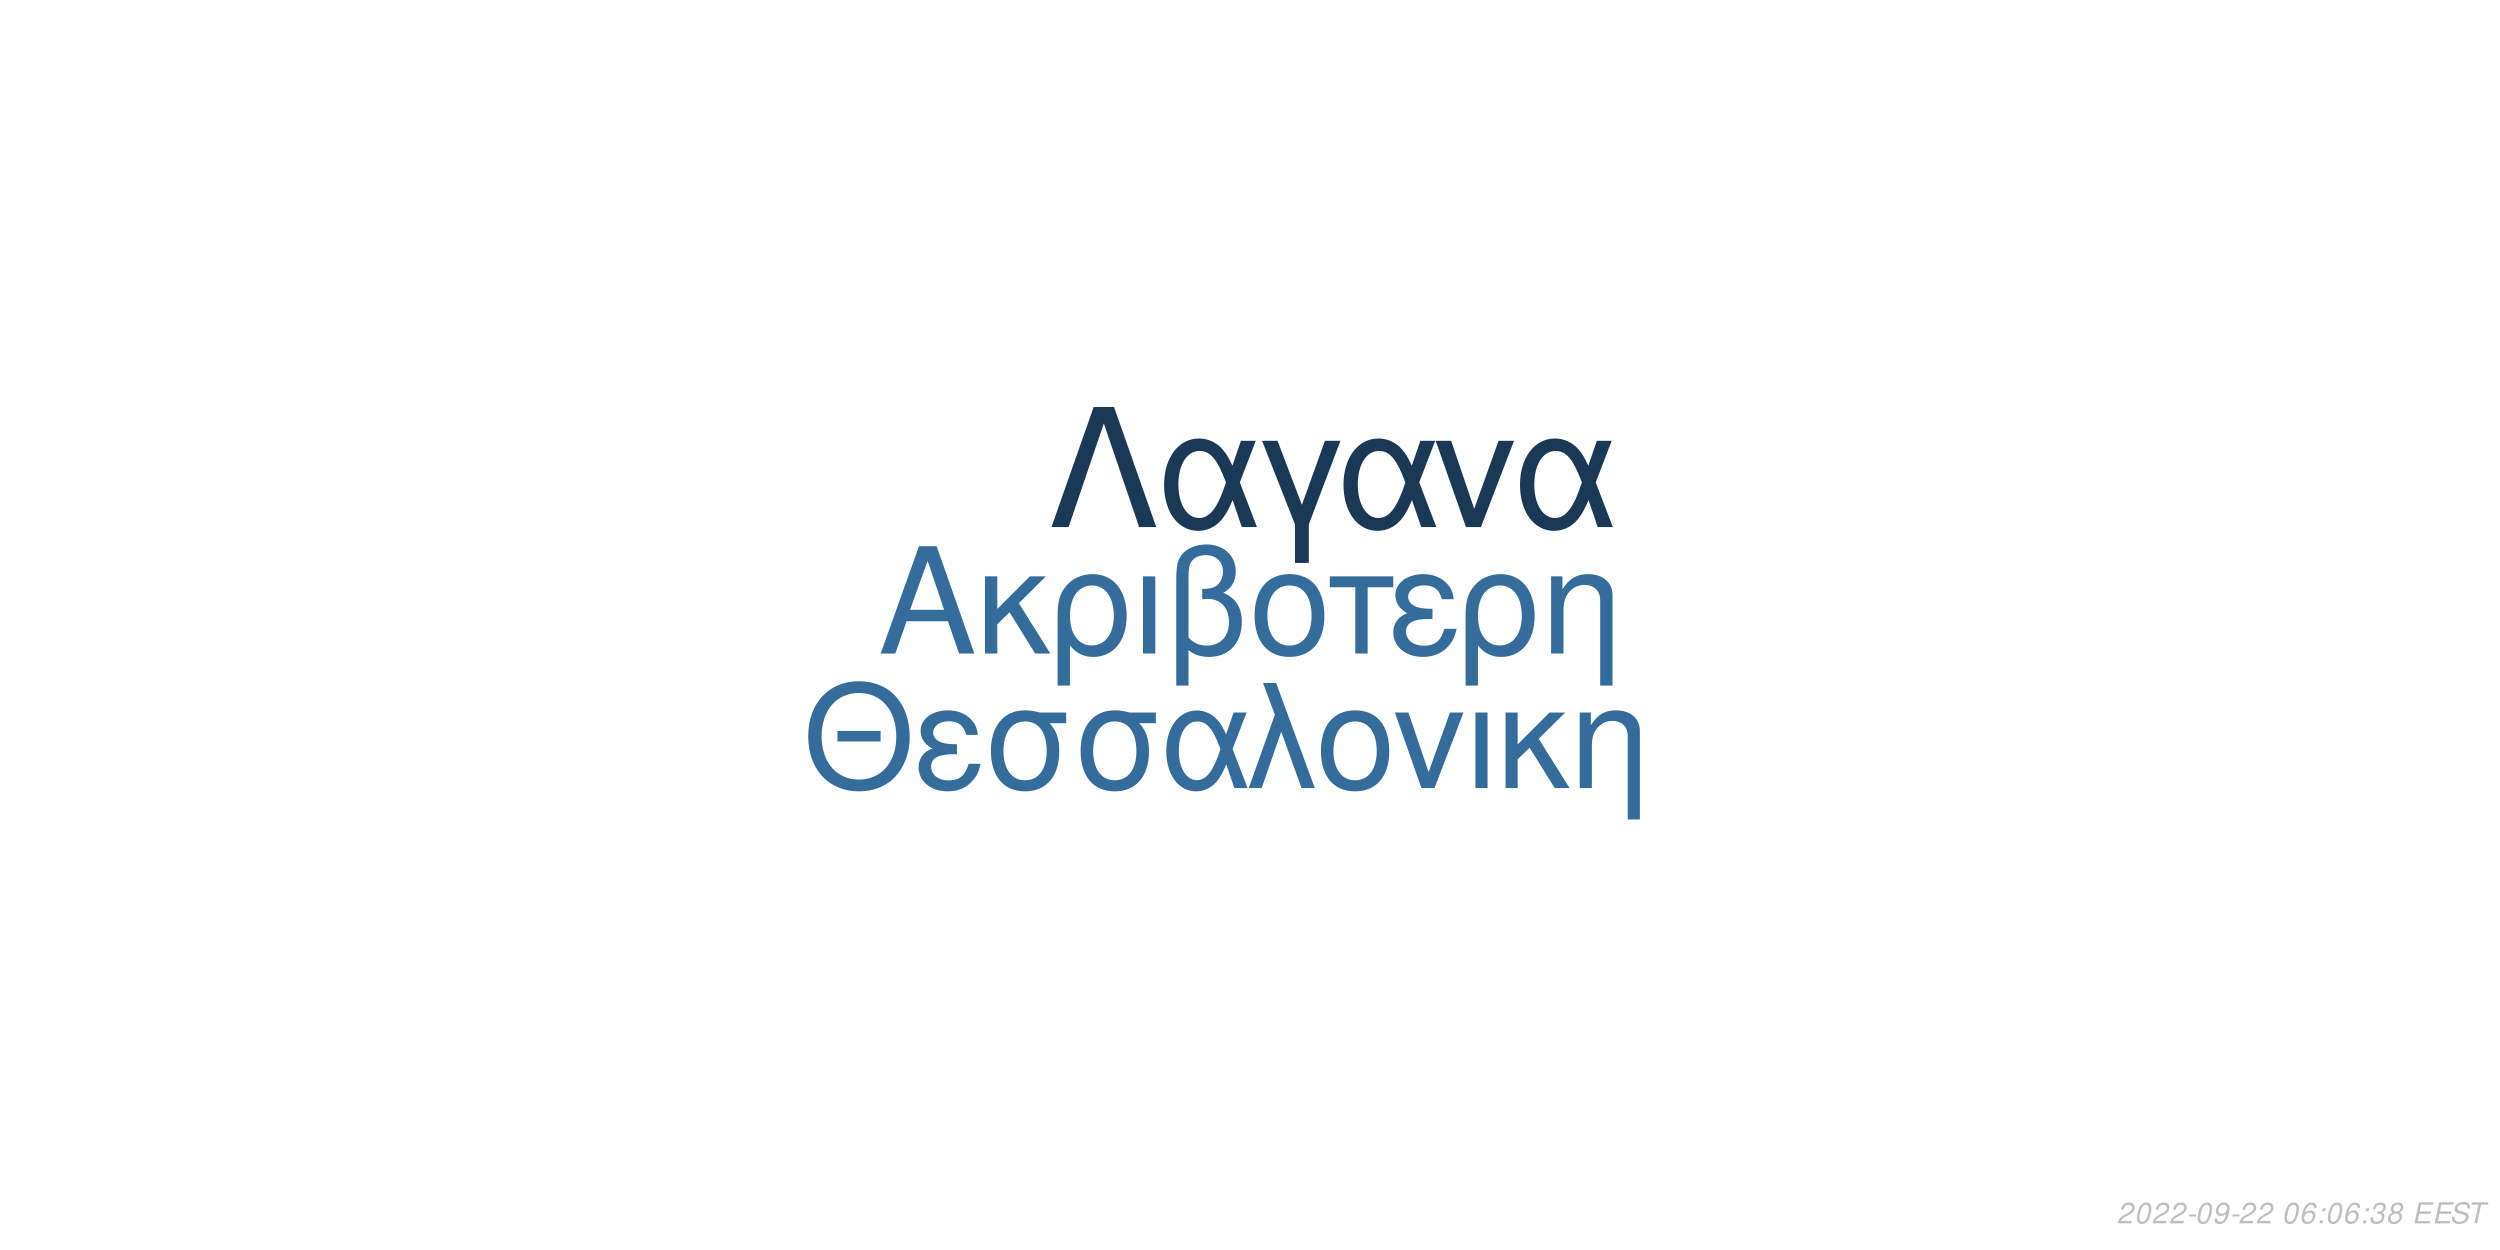
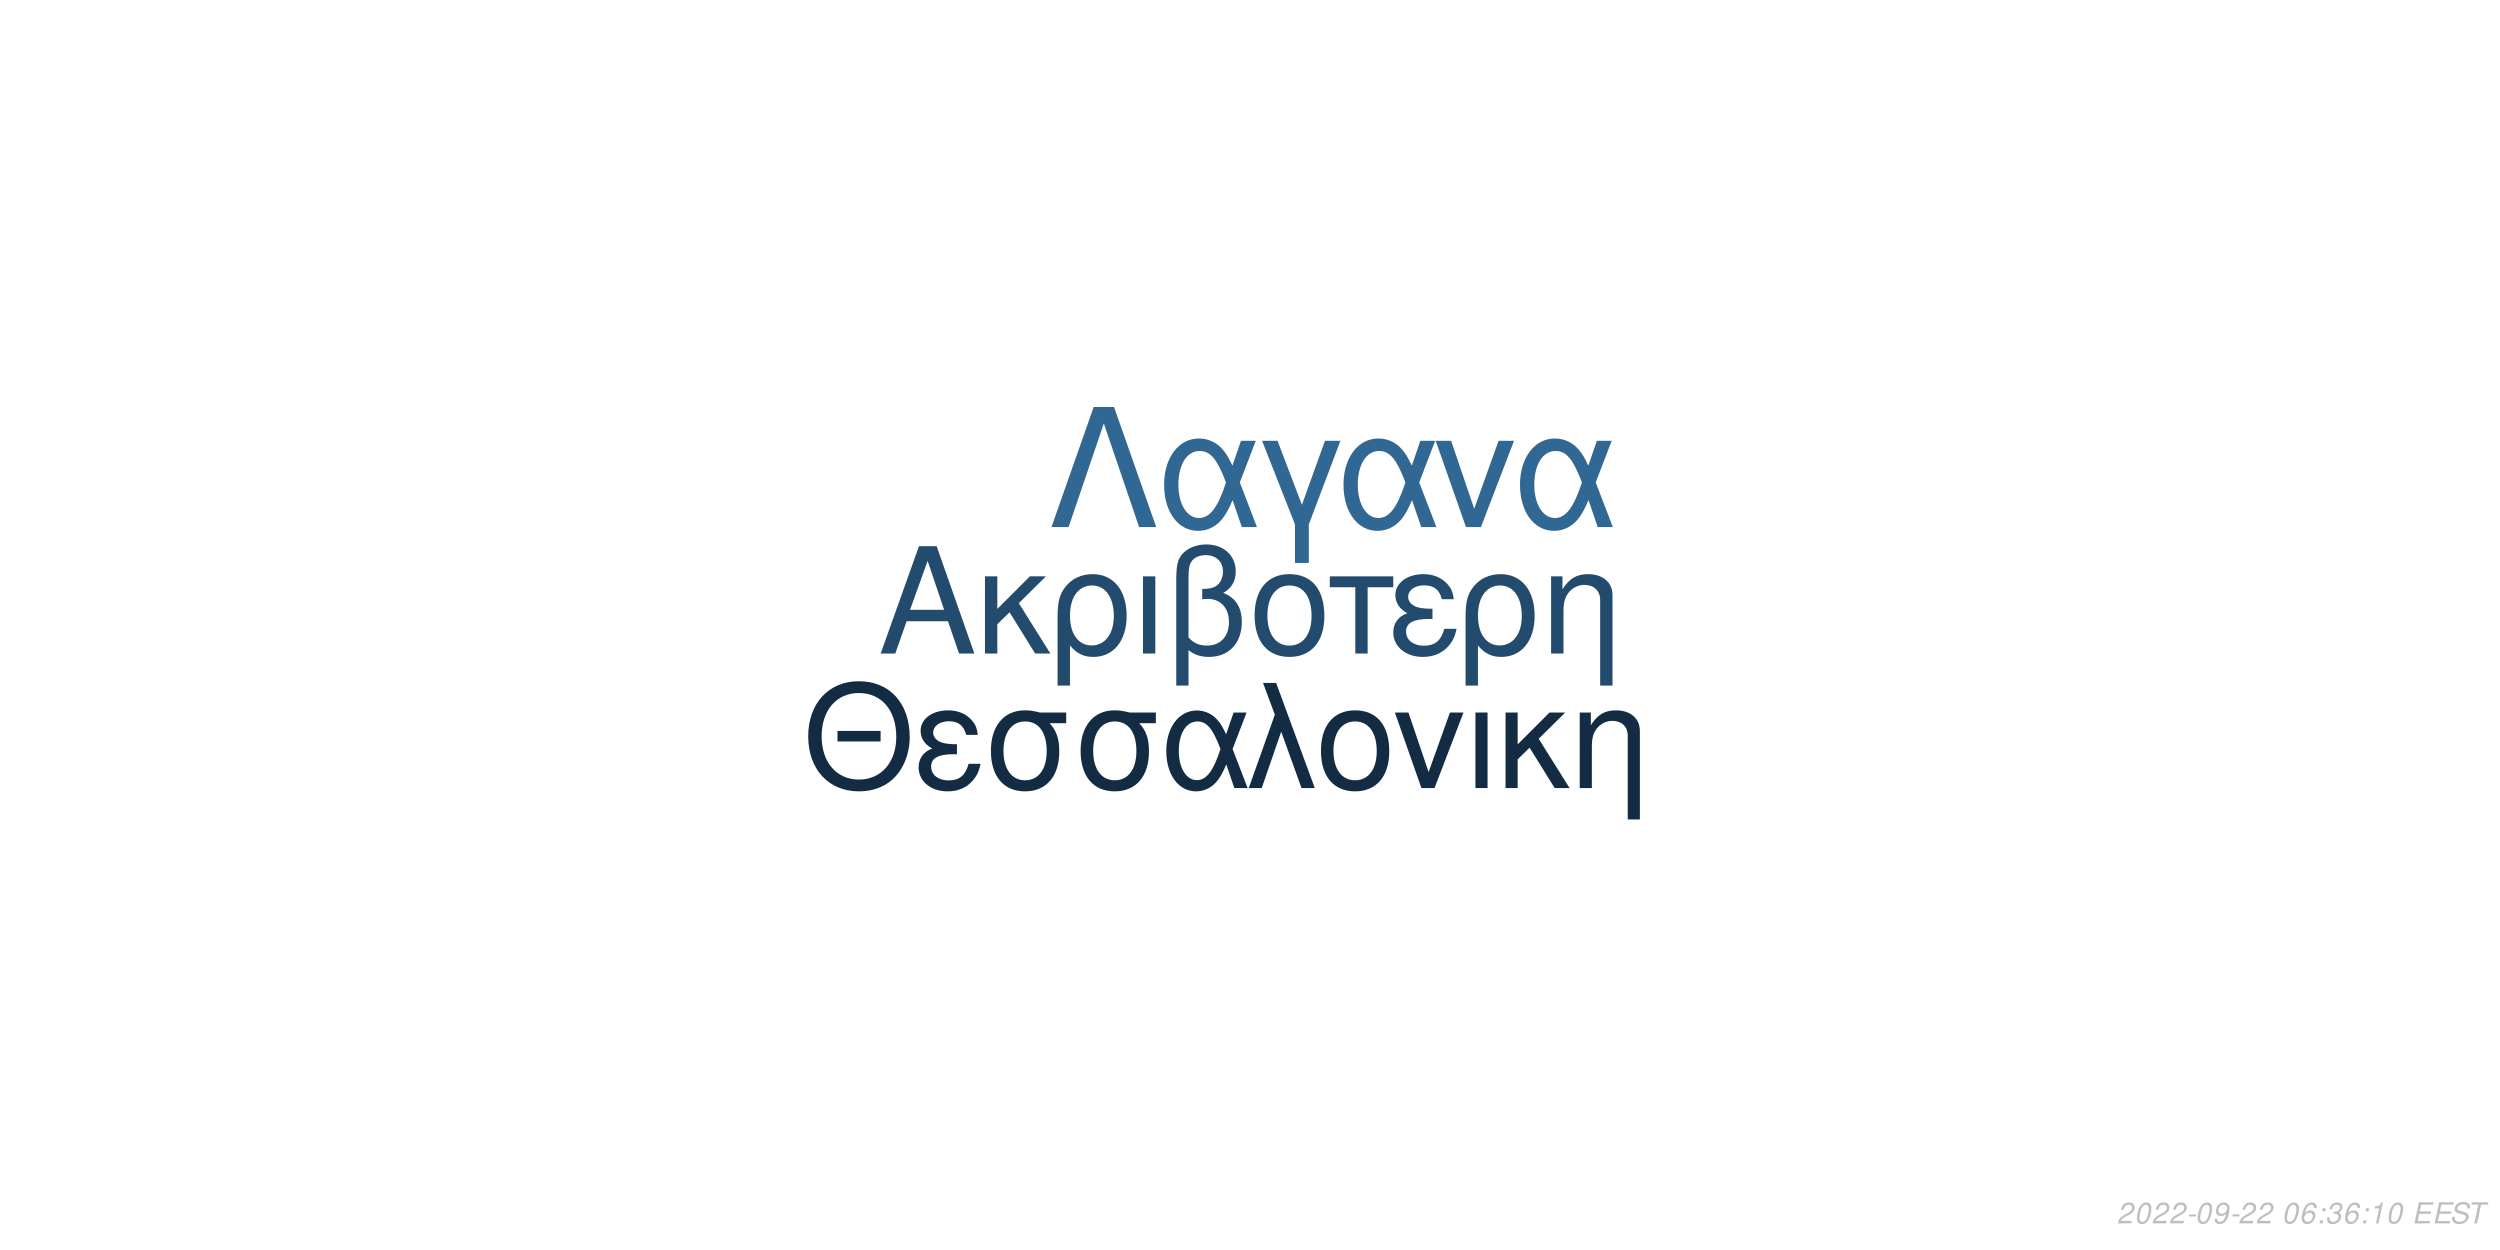
<svg xmlns="http://www.w3.org/2000/svg" xmlns:xlink="http://www.w3.org/1999/xlink" width="864pt" height="432pt" viewBox="0 0 864 432" version="1.1">
  <defs>
    <g>
      <symbol overflow="visible" id="glyph0-0">
        <path style="stroke:none;" d="" />
      </symbol>
      <symbol overflow="visible" id="glyph0-1">
        <path style="stroke:none;" d="M 24.125 -11.141 L 27.938 0 L 33.234 0 L 20.203 -37.094 L 14.094 -37.094 L 0.859 0 L 5.906 0 L 9.828 -11.141 Z M 22.797 -15.109 L 11 -15.109 L 17.094 -32.016 Z M 22.797 -15.109 " />
      </symbol>
      <symbol overflow="visible" id="glyph0-2">
        <path style="stroke:none;" d="M 7.172 -15.422 L 7.172 -26.672 L 2.906 -26.672 L 2.906 0 L 7.172 0 L 7.172 -10.125 L 11.406 -14.25 L 20.25 0 L 25.5 0 L 14.609 -17.406 L 23.969 -26.672 L 18.422 -26.672 Z M 7.172 -15.422 " />
      </symbol>
      <symbol overflow="visible" id="glyph0-3">
        <path style="stroke:none;" d="M 3 11.094 L 7.281 11.094 L 7.281 -2.797 C 9.516 -0.047 11.953 1.172 15.375 1.172 C 22.344 1.172 26.875 -4.422 26.875 -13.031 C 26.875 -21.891 22.297 -27.438 15.062 -27.438 C 11.297 -27.438 7.984 -25.906 5.797 -23.156 C 3.672 -20.516 3 -17.969 3 -12.359 Z M 14.906 -23.516 C 19.547 -23.516 22.438 -19.438 22.438 -12.922 C 22.438 -6.812 19.391 -2.797 14.812 -2.797 C 10.172 -2.797 7.281 -6.766 7.281 -13.125 C 7.281 -19.484 10.234 -23.516 14.906 -23.516 Z M 14.906 -23.516 " />
      </symbol>
      <symbol overflow="visible" id="glyph0-4">
        <path style="stroke:none;" d="M 3.516 0 L 7.781 0 L 7.781 -26.672 L 3.516 -26.672 Z M 3.516 0 " />
      </symbol>
      <symbol overflow="visible" id="glyph0-5">
        <path style="stroke:none;" d="M 4.016 11.094 L 8.25 11.094 L 8.25 -1.172 C 10.172 0.406 12.422 1.172 15.312 1.172 C 22.188 1.172 26.672 -3.609 26.672 -10.891 C 26.672 -15.984 24.578 -19.234 20.25 -20.969 C 23.109 -22.547 24.578 -25.031 24.578 -28.344 C 24.578 -33.844 20.406 -37.703 14.453 -37.703 C 10.938 -37.703 7.734 -36.391 6 -34.25 C 4.484 -32.422 4.016 -30.328 4.016 -25.391 Z M 8.25 -25.656 C 8.25 -29.359 8.5 -30.844 9.469 -32.062 C 10.375 -33.281 12.156 -34 14.094 -34 C 17.812 -34 20.156 -31.812 20.156 -28.297 C 20.156 -25.953 18.984 -23.812 17.297 -23.047 C 16.281 -22.547 15.469 -22.438 12.984 -22.297 L 12.984 -18.781 C 13.734 -18.828 14.344 -18.875 14.969 -18.875 C 19.344 -18.875 22.234 -15.719 22.234 -10.891 C 22.234 -5.906 19.281 -2.75 14.656 -2.75 C 11.953 -2.75 9.922 -3.609 8.25 -5.594 Z M 8.25 -25.656 " />
      </symbol>
      <symbol overflow="visible" id="glyph0-6">
        <path style="stroke:none;" d="M 14.094 -27.438 C 6.562 -27.438 2.094 -22.094 2.094 -13.125 C 2.094 -4.125 6.562 1.172 14.141 1.172 C 21.672 1.172 26.203 -4.172 26.203 -12.922 C 26.203 -22.188 21.828 -27.438 14.094 -27.438 Z M 14.141 -23.516 C 18.938 -23.516 21.781 -19.594 21.781 -12.984 C 21.781 -6.672 18.828 -2.75 14.141 -2.75 C 9.422 -2.75 6.516 -6.672 6.516 -13.125 C 6.516 -19.594 9.422 -23.516 14.141 -23.516 Z M 14.141 -23.516 " />
      </symbol>
      <symbol overflow="visible" id="glyph0-7">
        <path style="stroke:none;" d="M 7.891 0 L 12.156 0 L 12.156 -22.906 L 21.016 -22.906 L 21.016 -26.672 L -0.922 -26.672 L -0.922 -22.906 L 7.891 -22.906 Z M 7.891 0 " />
      </symbol>
      <symbol overflow="visible" id="glyph0-8">
        <path style="stroke:none;" d="M 14.562 -15.469 C 11.344 -15.469 9.562 -15.781 8.297 -16.438 C 6.922 -17.203 6.156 -18.328 6.156 -19.547 C 6.156 -21.891 8.453 -23.562 11.656 -23.562 C 15.062 -23.562 16.953 -22.094 17.812 -18.781 L 21.938 -18.781 C 21.578 -21.266 21.062 -22.5 19.797 -23.922 C 17.812 -26.203 14.906 -27.438 11.453 -27.438 C 5.797 -27.438 1.734 -24.375 1.734 -20.203 C 1.734 -17.609 3.156 -15.375 5.859 -13.938 C 2.797 -12.875 1.016 -10.484 1.016 -7.328 C 1.016 -2.391 5.297 1.172 11.25 1.172 C 14.969 1.172 17.906 -0.109 20.156 -2.641 C 21.578 -4.328 22.297 -5.797 22.906 -8.547 L 18.672 -8.547 C 17.5 -4.422 15.422 -2.703 11.609 -2.703 C 7.938 -2.703 5.438 -4.688 5.438 -7.578 C 5.438 -10.578 7.938 -11.953 13.484 -11.953 C 13.641 -11.953 14.094 -11.953 14.562 -11.906 Z M 14.562 -15.469 " />
      </symbol>
      <symbol overflow="visible" id="glyph0-9">
        <path style="stroke:none;" d="M 3.562 -26.672 L 3.562 0 L 7.844 0 L 7.844 -14.703 C 7.844 -17.906 8.5 -19.891 10.031 -21.531 C 11.406 -22.953 13.188 -23.719 15.062 -23.719 C 18.375 -23.719 20.516 -21.672 20.516 -18.469 L 20.516 11.094 L 24.781 11.094 L 24.781 -20.156 C 24.781 -24.578 21.469 -27.438 16.328 -27.438 C 12.359 -27.438 9.828 -25.906 7.484 -22.188 L 7.484 -26.672 Z M 3.562 -26.672 " />
      </symbol>
      <symbol overflow="visible" id="glyph1-0">
        <path style="stroke:none;" d="" />
      </symbol>
      <symbol overflow="visible" id="glyph1-1">
        <path style="stroke:none;" d="M 26.859 -19.734 L 11.953 -19.734 L 11.953 -16.094 L 26.859 -16.094 Z M 19.328 -36.922 C 8.922 -36.922 1.844 -29.25 1.844 -17.891 C 1.844 -6.484 8.875 1.141 19.391 1.141 C 23.812 1.141 27.703 -0.203 30.641 -2.688 C 34.578 -6.031 36.922 -11.656 36.922 -17.594 C 36.922 -29.297 30 -36.922 19.328 -36.922 Z M 19.328 -32.844 C 27.203 -32.844 32.281 -26.906 32.281 -17.688 C 32.281 -8.922 27.062 -2.938 19.391 -2.938 C 11.609 -2.938 6.484 -8.922 6.484 -17.891 C 6.484 -26.859 11.609 -32.844 19.328 -32.844 Z M 19.328 -32.844 " />
      </symbol>
      <symbol overflow="visible" id="glyph1-2">
        <path style="stroke:none;" d="M 14.25 -15.141 C 11.109 -15.141 9.375 -15.453 8.125 -16.094 C 6.781 -16.844 6.031 -17.938 6.031 -19.141 C 6.031 -21.422 8.266 -23.078 11.406 -23.078 C 14.75 -23.078 16.594 -21.625 17.438 -18.391 L 21.469 -18.391 C 21.125 -20.828 20.625 -22.031 19.391 -23.422 C 17.438 -25.656 14.594 -26.859 11.219 -26.859 C 5.688 -26.859 1.688 -23.875 1.688 -19.781 C 1.688 -17.234 3.094 -15.047 5.734 -13.656 C 2.734 -12.609 1 -10.266 1 -7.172 C 1 -2.344 5.188 1.141 11.016 1.141 C 14.656 1.141 17.547 -0.094 19.734 -2.594 C 21.125 -4.234 21.828 -5.688 22.422 -8.375 L 18.281 -8.375 C 17.141 -4.328 15.094 -2.641 11.359 -2.641 C 7.766 -2.641 5.328 -4.578 5.328 -7.422 C 5.328 -10.359 7.766 -11.703 13.203 -11.703 C 13.359 -11.703 13.797 -11.703 14.25 -11.656 Z M 14.25 -15.141 " />
      </symbol>
      <symbol overflow="visible" id="glyph1-3">
        <path style="stroke:none;" d="M 29 -26.109 L 19.938 -26.109 C 17.594 -26.703 16.438 -26.859 14.703 -26.859 C 7.469 -26.859 2.984 -21.469 2.984 -12.859 C 2.984 -4.031 7.375 1.141 14.797 1.141 C 22.172 1.141 26.609 -4.078 26.609 -12.656 C 26.609 -17.047 25.656 -19.828 23.266 -22.422 L 29 -22.422 Z M 14.797 -23.016 C 19.531 -23.016 22.266 -19.234 22.266 -12.75 C 22.266 -6.531 19.438 -2.688 14.797 -2.688 C 10.172 -2.688 7.328 -6.531 7.328 -12.859 C 7.328 -19.188 10.172 -23.016 14.797 -23.016 Z M 14.797 -23.016 " />
      </symbol>
      <symbol overflow="visible" id="glyph1-4">
        <path style="stroke:none;" d="M 29.344 -26.109 L 24.859 -26.109 L 22.266 -18.578 C 21.125 -21.031 20.484 -22.125 19.328 -23.469 C 17.547 -25.609 14.906 -26.812 12.156 -26.812 C 5.984 -26.812 1.594 -20.984 1.594 -12.812 C 1.594 -4.578 5.828 1.141 11.906 1.141 C 14.953 1.141 17.734 -0.344 19.625 -3.047 C 20.672 -4.531 21.281 -5.688 22.328 -8.172 L 25.109 0 L 29.703 0 L 24.516 -13.5 Z M 20.328 -13.5 C 17.891 -5.922 15.453 -2.734 12.156 -2.734 C 8.516 -2.734 5.922 -6.922 5.922 -12.812 C 5.922 -18.938 8.516 -23.016 12.359 -23.016 C 15.594 -23.016 17.688 -20.531 20.328 -13.5 Z M 20.328 -13.5 " />
      </symbol>
      <symbol overflow="visible" id="glyph1-5">
        <path style="stroke:none;" d="M 1.094 0 L 5.578 0 L 12.312 -19.484 L 19.328 0 L 23.922 0 L 10.562 -36.328 L 6.031 -36.328 L 10.109 -25.359 Z M 1.094 0 " />
      </symbol>
      <symbol overflow="visible" id="glyph1-6">
        <path style="stroke:none;" d="M 13.797 -26.859 C 6.422 -26.859 2.047 -21.625 2.047 -12.859 C 2.047 -4.031 6.422 1.141 13.859 1.141 C 21.234 1.141 25.656 -4.078 25.656 -12.656 C 25.656 -21.719 21.375 -26.859 13.797 -26.859 Z M 13.859 -23.016 C 18.531 -23.016 21.328 -19.188 21.328 -12.703 C 21.328 -6.531 18.438 -2.688 13.859 -2.688 C 9.219 -2.688 6.375 -6.531 6.375 -12.859 C 6.375 -19.188 9.219 -23.016 13.859 -23.016 Z M 13.859 -23.016 " />
      </symbol>
      <symbol overflow="visible" id="glyph1-7">
        <path style="stroke:none;" d="M 14.297 0 L 24.312 -26.109 L 19.625 -26.109 L 12.25 -5.531 L 5.281 -26.109 L 0.594 -26.109 L 9.766 0 Z M 14.297 0 " />
      </symbol>
      <symbol overflow="visible" id="glyph1-8">
        <path style="stroke:none;" d="M 3.438 0 L 7.625 0 L 7.625 -26.109 L 3.438 -26.109 Z M 3.438 0 " />
      </symbol>
      <symbol overflow="visible" id="glyph1-9">
        <path style="stroke:none;" d="M 7.031 -15.094 L 7.031 -26.109 L 2.844 -26.109 L 2.844 0 L 7.031 0 L 7.031 -9.922 L 11.156 -13.953 L 19.828 0 L 24.969 0 L 14.297 -17.047 L 23.469 -26.109 L 18.031 -26.109 Z M 7.031 -15.094 " />
      </symbol>
      <symbol overflow="visible" id="glyph1-10">
        <path style="stroke:none;" d="M 3.484 -26.109 L 3.484 0 L 7.672 0 L 7.672 -14.406 C 7.672 -17.547 8.328 -19.484 9.812 -21.078 C 11.156 -22.469 12.906 -23.219 14.75 -23.219 C 17.984 -23.219 20.078 -21.234 20.078 -18.094 L 20.078 10.859 L 24.266 10.859 L 24.266 -19.734 C 24.266 -24.062 21.031 -26.859 16 -26.859 C 12.109 -26.859 9.609 -25.359 7.328 -21.719 L 7.328 -26.109 Z M 3.484 -26.109 " />
      </symbol>
      <symbol overflow="visible" id="glyph2-0">
        <path style="stroke:none;" d="" />
      </symbol>
      <symbol overflow="visible" id="glyph2-1">
        <path style="stroke:none;" d="M 22.531 -41.484 L 15.484 -41.484 L 0.906 0 L 6.828 0 L 19 -35.797 L 31.188 0 L 37.109 0 Z M 22.531 -41.484 " />
      </symbol>
      <symbol overflow="visible" id="glyph2-2">
        <path style="stroke:none;" d="M 33.516 -29.812 L 28.391 -29.812 L 25.438 -21.219 C 24.125 -24.016 23.391 -25.266 22.078 -26.797 C 20.031 -29.25 17.016 -30.609 13.891 -30.609 C 6.828 -30.609 1.828 -23.953 1.828 -14.625 C 1.828 -5.234 6.656 1.312 13.594 1.312 C 17.078 1.312 20.266 -0.391 22.422 -3.469 C 23.609 -5.172 24.297 -6.484 25.5 -9.328 L 28.688 0 L 33.922 0 L 28 -15.422 Z M 23.219 -15.422 C 20.422 -6.766 17.641 -3.125 13.891 -3.125 C 9.734 -3.125 6.766 -7.906 6.766 -14.625 C 6.766 -21.625 9.734 -26.297 14.109 -26.297 C 17.812 -26.297 20.203 -23.453 23.219 -15.422 Z M 23.219 -15.422 " />
      </symbol>
      <symbol overflow="visible" id="glyph2-3">
        <path style="stroke:none;" d="M 12.062 12.406 L 16.844 12.406 L 16.844 -0.906 L 27.766 -29.812 L 22.422 -29.812 L 14.453 -7.688 L 6.031 -29.812 L 0.688 -29.812 L 12.062 -0.906 Z M 12.062 12.406 " />
      </symbol>
      <symbol overflow="visible" id="glyph2-4">
        <path style="stroke:none;" d="M 16.328 0 L 27.766 -29.812 L 22.422 -29.812 L 14 -6.312 L 6.031 -29.812 L 0.688 -29.812 L 11.156 0 Z M 16.328 0 " />
      </symbol>
      <symbol overflow="visible" id="glyph3-0">
        <path style="stroke:none;" d="" />
      </symbol>
      <symbol overflow="visible" id="glyph3-1">
        <path style="stroke:none;" d="M 5.234 -0.875 L 1.469 -0.875 C 1.641 -1.375 2.203 -1.891 3.109 -2.344 L 4.234 -2.938 C 5.562 -3.625 6.219 -4.469 6.219 -5.484 C 6.219 -5.938 6.062 -6.359 5.797 -6.656 C 5.469 -7.047 4.984 -7.234 4.312 -7.234 C 2.766 -7.234 1.891 -6.453 1.484 -4.734 L 2.375 -4.734 C 2.484 -5.188 2.609 -5.484 2.797 -5.75 C 3.094 -6.203 3.609 -6.453 4.188 -6.453 C 4.891 -6.453 5.344 -6.031 5.344 -5.375 C 5.344 -4.703 4.859 -4.094 4.016 -3.656 L 2.984 -3.125 C 1.234 -2.188 0.797 -1.656 0.344 -0.016 L 5.047 -0.016 Z M 5.234 -0.875 " />
      </symbol>
      <symbol overflow="visible" id="glyph3-2">
        <path style="stroke:none;" d="M 4.203 -7.234 C 3.375 -7.234 2.688 -6.812 2.125 -5.984 C 1.484 -5.047 0.984 -3.188 0.984 -1.734 C 0.984 -1.109 1.172 -0.562 1.484 -0.266 C 1.797 0.047 2.281 0.234 2.766 0.234 C 3.625 0.234 4.281 -0.156 4.859 -1.016 C 5.516 -1.953 6 -3.797 6 -5.266 C 6 -6.5 5.328 -7.234 4.203 -7.234 Z M 4.094 -6.453 C 4.734 -6.453 5.125 -5.984 5.125 -5.156 C 5.125 -4.203 4.781 -2.625 4.406 -1.812 C 3.984 -0.938 3.516 -0.547 2.875 -0.547 C 2.25 -0.547 1.875 -1.031 1.875 -1.828 C 1.875 -2.797 2.203 -4.344 2.594 -5.203 C 2.984 -6.047 3.453 -6.453 4.094 -6.453 Z M 4.094 -6.453 " />
      </symbol>
      <symbol overflow="visible" id="glyph3-3">
        <path style="stroke:none;" d="M 3.516 -3.125 L 1.125 -3.125 L 0.969 -2.406 L 3.359 -2.406 Z M 3.516 -3.125 " />
      </symbol>
      <symbol overflow="visible" id="glyph3-4">
        <path style="stroke:none;" d="M 0.844 -1.656 C 0.844 -1.547 0.844 -1.438 0.844 -1.375 C 0.844 -0.406 1.531 0.234 2.578 0.234 C 3.203 0.234 3.766 0.016 4.297 -0.438 C 4.938 -1 5.312 -1.656 5.594 -2.719 C 5.844 -3.672 6.016 -4.766 6.016 -5.375 C 6.016 -5.844 5.844 -6.328 5.547 -6.656 C 5.203 -7.031 4.703 -7.234 4.062 -7.234 C 2.516 -7.234 1.297 -5.938 1.297 -4.266 C 1.297 -3.203 1.984 -2.547 3.047 -2.547 C 3.484 -2.547 3.953 -2.672 4.281 -2.891 C 4.406 -2.984 4.547 -3.078 4.828 -3.344 C 4.438 -1.484 3.703 -0.547 2.703 -0.547 C 2.109 -0.547 1.719 -0.938 1.719 -1.547 L 1.719 -1.656 Z M 3.953 -6.453 C 4.625 -6.453 5.141 -5.953 5.141 -5.281 C 5.141 -4.188 4.312 -3.312 3.297 -3.312 C 2.594 -3.312 2.172 -3.734 2.172 -4.453 C 2.172 -5.562 2.984 -6.453 3.953 -6.453 Z M 3.953 -6.453 " />
      </symbol>
      <symbol overflow="visible" id="glyph3-5">
        <path style="stroke:none;" d="" />
      </symbol>
      <symbol overflow="visible" id="glyph3-6">
        <path style="stroke:none;" d="M 6.125 -5.344 L 6.141 -5.625 C 6.141 -6.609 5.453 -7.234 4.391 -7.234 C 3.438 -7.234 2.641 -6.719 2.016 -5.703 C 1.422 -4.781 0.938 -2.953 0.938 -1.688 C 0.938 -0.516 1.688 0.234 2.859 0.234 C 3.703 0.234 4.438 -0.156 5 -0.875 C 5.406 -1.422 5.672 -2.156 5.672 -2.766 C 5.672 -3.812 4.969 -4.5 3.906 -4.5 C 3.234 -4.5 2.672 -4.234 2.094 -3.625 C 2.406 -5.375 3.234 -6.453 4.25 -6.453 C 4.703 -6.453 5.062 -6.234 5.172 -5.844 C 5.203 -5.719 5.234 -5.578 5.25 -5.344 Z M 3.656 -3.734 C 4.344 -3.734 4.797 -3.281 4.797 -2.625 C 4.797 -1.469 3.984 -0.547 2.984 -0.547 C 2.297 -0.547 1.812 -1.047 1.812 -1.766 C 1.812 -2.859 2.625 -3.734 3.656 -3.734 Z M 3.656 -3.734 " />
      </symbol>
      <symbol overflow="visible" id="glyph3-7">
        <path style="stroke:none;" d="M 2.359 -1.031 L 1.312 -1.031 L 1.094 0 L 2.141 0 Z M 3.266 -5.234 L 2.219 -5.234 L 2 -4.203 L 3.047 -4.203 Z M 3.266 -5.234 " />
      </symbol>
      <symbol overflow="visible" id="glyph3-8">
        <path style="stroke:none;" d="M 2.922 -3.312 C 3.125 -3.344 3.234 -3.344 3.375 -3.344 C 4.203 -3.344 4.688 -3 4.688 -2.406 C 4.688 -1.312 3.906 -0.547 2.781 -0.547 C 2.047 -0.547 1.594 -0.938 1.594 -1.562 C 1.594 -1.719 1.609 -1.844 1.656 -2.094 L 0.766 -2.094 C 0.734 -1.797 0.719 -1.641 0.719 -1.469 C 0.719 -0.375 1.406 0.234 2.641 0.234 C 3.547 0.234 4.297 -0.078 4.812 -0.656 C 5.266 -1.156 5.562 -1.875 5.562 -2.547 C 5.562 -3.125 5.344 -3.453 4.797 -3.734 C 5.641 -4.234 6.016 -4.844 6.016 -5.734 C 6.016 -6.656 5.312 -7.234 4.203 -7.234 C 3.375 -7.234 2.672 -6.938 2.188 -6.375 C 1.891 -6.031 1.703 -5.641 1.516 -4.906 L 2.391 -4.906 C 2.5 -5.359 2.594 -5.594 2.734 -5.812 C 3.047 -6.234 3.516 -6.453 4.078 -6.453 C 4.734 -6.453 5.141 -6.125 5.141 -5.578 C 5.141 -5.188 5.016 -4.797 4.797 -4.547 C 4.516 -4.234 4 -4.062 3.266 -4.062 L 3.078 -4.062 Z M 2.922 -3.312 " />
      </symbol>
      <symbol overflow="visible" id="glyph3-9">
-         <path style="stroke:none;" d="M 4.766 -3.797 C 5.078 -3.969 5.234 -4.078 5.438 -4.234 C 5.812 -4.594 6.062 -5.172 6.062 -5.734 C 6.062 -6.625 5.344 -7.234 4.266 -7.234 C 2.812 -7.234 1.703 -6.219 1.703 -4.875 C 1.703 -4.406 1.875 -4.125 2.359 -3.812 C 1.297 -3.312 0.75 -2.516 0.75 -1.469 C 0.75 -0.438 1.547 0.234 2.812 0.234 C 3.656 0.234 4.359 -0.094 4.938 -0.734 C 5.359 -1.234 5.609 -1.859 5.609 -2.438 C 5.609 -3.047 5.312 -3.516 4.766 -3.797 Z M 4.109 -6.453 C 4.797 -6.453 5.188 -6.125 5.188 -5.578 C 5.188 -5.266 5.062 -4.922 4.859 -4.672 C 4.562 -4.312 4.188 -4.156 3.656 -4.156 C 2.984 -4.156 2.594 -4.453 2.594 -4.984 C 2.594 -5.859 3.203 -6.453 4.109 -6.453 Z M 3.453 -3.406 C 4.234 -3.406 4.734 -2.984 4.734 -2.312 C 4.734 -1.312 3.922 -0.547 2.875 -0.547 C 2.125 -0.547 1.625 -0.969 1.625 -1.625 C 1.625 -2.609 2.438 -3.406 3.453 -3.406 Z M 3.453 -3.406 " />
+         <path style="stroke:none;" d="M 3.703 -5.188 L 2.594 0 L 3.469 0 L 5.016 -7.234 L 4.438 -7.234 C 3.906 -6.156 3.688 -6.016 2.234 -5.812 L 2.109 -5.188 Z M 3.703 -5.188 " />
      </symbol>
      <symbol overflow="visible" id="glyph3-10">
        <path style="stroke:none;" d="M 2.547 -3.312 L 6.5 -3.312 L 6.688 -4.141 L 2.719 -4.141 L 3.219 -6.469 L 7.344 -6.469 L 7.516 -7.297 L 2.453 -7.297 L 0.906 0 L 6.125 0 L 6.297 -0.812 L 2.016 -0.812 Z M 2.547 -3.312 " />
      </symbol>
      <symbol overflow="visible" id="glyph3-11">
        <path style="stroke:none;" d="M 7.062 -5.156 C 7.125 -5.438 7.141 -5.562 7.141 -5.703 C 7.141 -6.156 6.938 -6.594 6.594 -6.891 C 6.188 -7.25 5.656 -7.406 4.875 -7.406 C 3.844 -7.406 3.047 -7.125 2.5 -6.562 C 2.094 -6.141 1.781 -5.438 1.781 -4.922 C 1.781 -4.297 2.219 -3.766 2.891 -3.562 L 4.594 -3.094 C 5.406 -2.859 5.734 -2.578 5.734 -2.094 C 5.734 -1.781 5.547 -1.406 5.266 -1.141 C 4.844 -0.766 4.266 -0.578 3.453 -0.578 C 2.328 -0.578 1.812 -0.984 1.812 -1.906 C 1.812 -2.047 1.812 -2.125 1.844 -2.312 L 0.984 -2.312 C 0.906 -2.062 0.891 -1.906 0.891 -1.688 C 0.891 -0.484 1.797 0.234 3.297 0.234 C 4.359 0.234 5.234 -0.062 5.812 -0.609 C 6.344 -1.078 6.688 -1.797 6.688 -2.375 C 6.688 -2.641 6.609 -2.906 6.453 -3.156 C 6.234 -3.5 5.938 -3.703 5.469 -3.828 L 3.75 -4.312 C 2.984 -4.547 2.734 -4.734 2.734 -5.188 C 2.734 -5.547 2.875 -5.844 3.188 -6.109 C 3.547 -6.438 4.031 -6.594 4.703 -6.594 C 5.266 -6.594 5.688 -6.484 5.906 -6.297 C 6.094 -6.125 6.219 -5.797 6.219 -5.516 C 6.219 -5.422 6.203 -5.344 6.188 -5.156 Z M 7.062 -5.156 " />
      </symbol>
      <symbol overflow="visible" id="glyph3-12">
        <path style="stroke:none;" d="M 4.938 -6.469 L 7.312 -6.469 L 7.484 -7.297 L 1.75 -7.297 L 1.578 -6.469 L 3.984 -6.469 L 2.609 0 L 3.547 0 Z M 4.938 -6.469 " />
      </symbol>
    </g>
  </defs>
  <g id="surface1">
    <rect x="0" y="0" width="864" height="432" style="fill:rgb(100%,100%,100%);fill-opacity:1;stroke:none;" />
-     <g style="fill:rgb(20.392%,42.745%,61.176%);fill-opacity:1;">
+     <g style="fill:rgb(13.725%,29.412%,43.137%);fill-opacity:1;">
      <use xlink:href="#glyph0-1" x="303.5" y="225.861" />
      <use xlink:href="#glyph0-2" x="337.5" y="225.861" />
      <use xlink:href="#glyph0-3" x="362.5" y="225.861" />
      <use xlink:href="#glyph0-4" x="391.5" y="225.861" />
      <use xlink:href="#glyph0-5" x="402.5" y="225.861" />
      <use xlink:href="#glyph0-6" x="431.5" y="225.861" />
      <use xlink:href="#glyph0-7" x="460.5" y="225.861" />
      <use xlink:href="#glyph0-8" x="480.5" y="225.861" />
      <use xlink:href="#glyph0-3" x="503.5" y="225.861" />
      <use xlink:href="#glyph0-9" x="532.5" y="225.861" />
    </g>
-     <g style="fill:rgb(20.392%,42.745%,61.176%);fill-opacity:1;">
+     <g style="fill:rgb(7.451%,17.255%,26.667%);fill-opacity:1;">
      <use xlink:href="#glyph1-1" x="277.473" y="272.354" />
      <use xlink:href="#glyph1-2" x="316.473" y="272.354" />
      <use xlink:href="#glyph1-3" x="339.473" y="272.354" />
      <use xlink:href="#glyph1-3" x="370.473" y="272.354" />
      <use xlink:href="#glyph1-4" x="401.473" y="272.354" />
      <use xlink:href="#glyph1-5" x="430.473" y="272.354" />
      <use xlink:href="#glyph1-6" x="454.473" y="272.354" />
      <use xlink:href="#glyph1-7" x="481.473" y="272.354" />
      <use xlink:href="#glyph1-8" x="506.473" y="272.354" />
      <use xlink:href="#glyph1-9" x="517.473" y="272.354" />
      <use xlink:href="#glyph1-10" x="542.473" y="272.354" />
    </g>
-     <g style="fill:rgb(10.196%,22.353%,33.725%);fill-opacity:1;">
+     <g style="fill:rgb(19.216%,40.392%,57.647%);fill-opacity:1;">
      <use xlink:href="#glyph2-1" x="362.484" y="182.152" />
      <use xlink:href="#glyph2-2" x="400.484" y="182.152" />
      <use xlink:href="#glyph2-3" x="435.484" y="182.152" />
      <use xlink:href="#glyph2-2" x="462.484" y="182.152" />
      <use xlink:href="#glyph2-4" x="495.484" y="182.152" />
      <use xlink:href="#glyph2-2" x="523.484" y="182.152" />
    </g>
    <g style="fill:rgb(74.51%,74.51%,74.51%);fill-opacity:1;">
      <use xlink:href="#glyph3-1" x="731.52" y="422.81" />
      <use xlink:href="#glyph3-2" x="737.52" y="422.81" />
      <use xlink:href="#glyph3-1" x="743.52" y="422.81" />
      <use xlink:href="#glyph3-1" x="749.52" y="422.81" />
      <use xlink:href="#glyph3-3" x="755.52" y="422.81" />
      <use xlink:href="#glyph3-2" x="758.52" y="422.81" />
      <use xlink:href="#glyph3-4" x="764.52" y="422.81" />
      <use xlink:href="#glyph3-3" x="770.52" y="422.81" />
      <use xlink:href="#glyph3-1" x="773.52" y="422.81" />
      <use xlink:href="#glyph3-1" x="779.52" y="422.81" />
      <use xlink:href="#glyph3-5" x="785.52" y="422.81" />
      <use xlink:href="#glyph3-2" x="788.52" y="422.81" />
      <use xlink:href="#glyph3-6" x="794.52" y="422.81" />
      <use xlink:href="#glyph3-7" x="800.52" y="422.81" />
-       <use xlink:href="#glyph3-2" x="803.52" y="422.81" />
+       <use xlink:href="#glyph3-8" x="803.52" y="422.81" />
      <use xlink:href="#glyph3-6" x="809.52" y="422.81" />
      <use xlink:href="#glyph3-7" x="815.52" y="422.81" />
-       <use xlink:href="#glyph3-8" x="818.52" y="422.81" />
-       <use xlink:href="#glyph3-9" x="824.52" y="422.81" />
+       <use xlink:href="#glyph3-9" x="818.52" y="422.81" />
+       <use xlink:href="#glyph3-2" x="824.52" y="422.81" />
      <use xlink:href="#glyph3-5" x="830.52" y="422.81" />
      <use xlink:href="#glyph3-10" x="833.52" y="422.81" />
      <use xlink:href="#glyph3-10" x="840.52" y="422.81" />
      <use xlink:href="#glyph3-11" x="846.52" y="422.81" />
      <use xlink:href="#glyph3-12" x="852.52" y="422.81" />
    </g>
  </g>
</svg>
